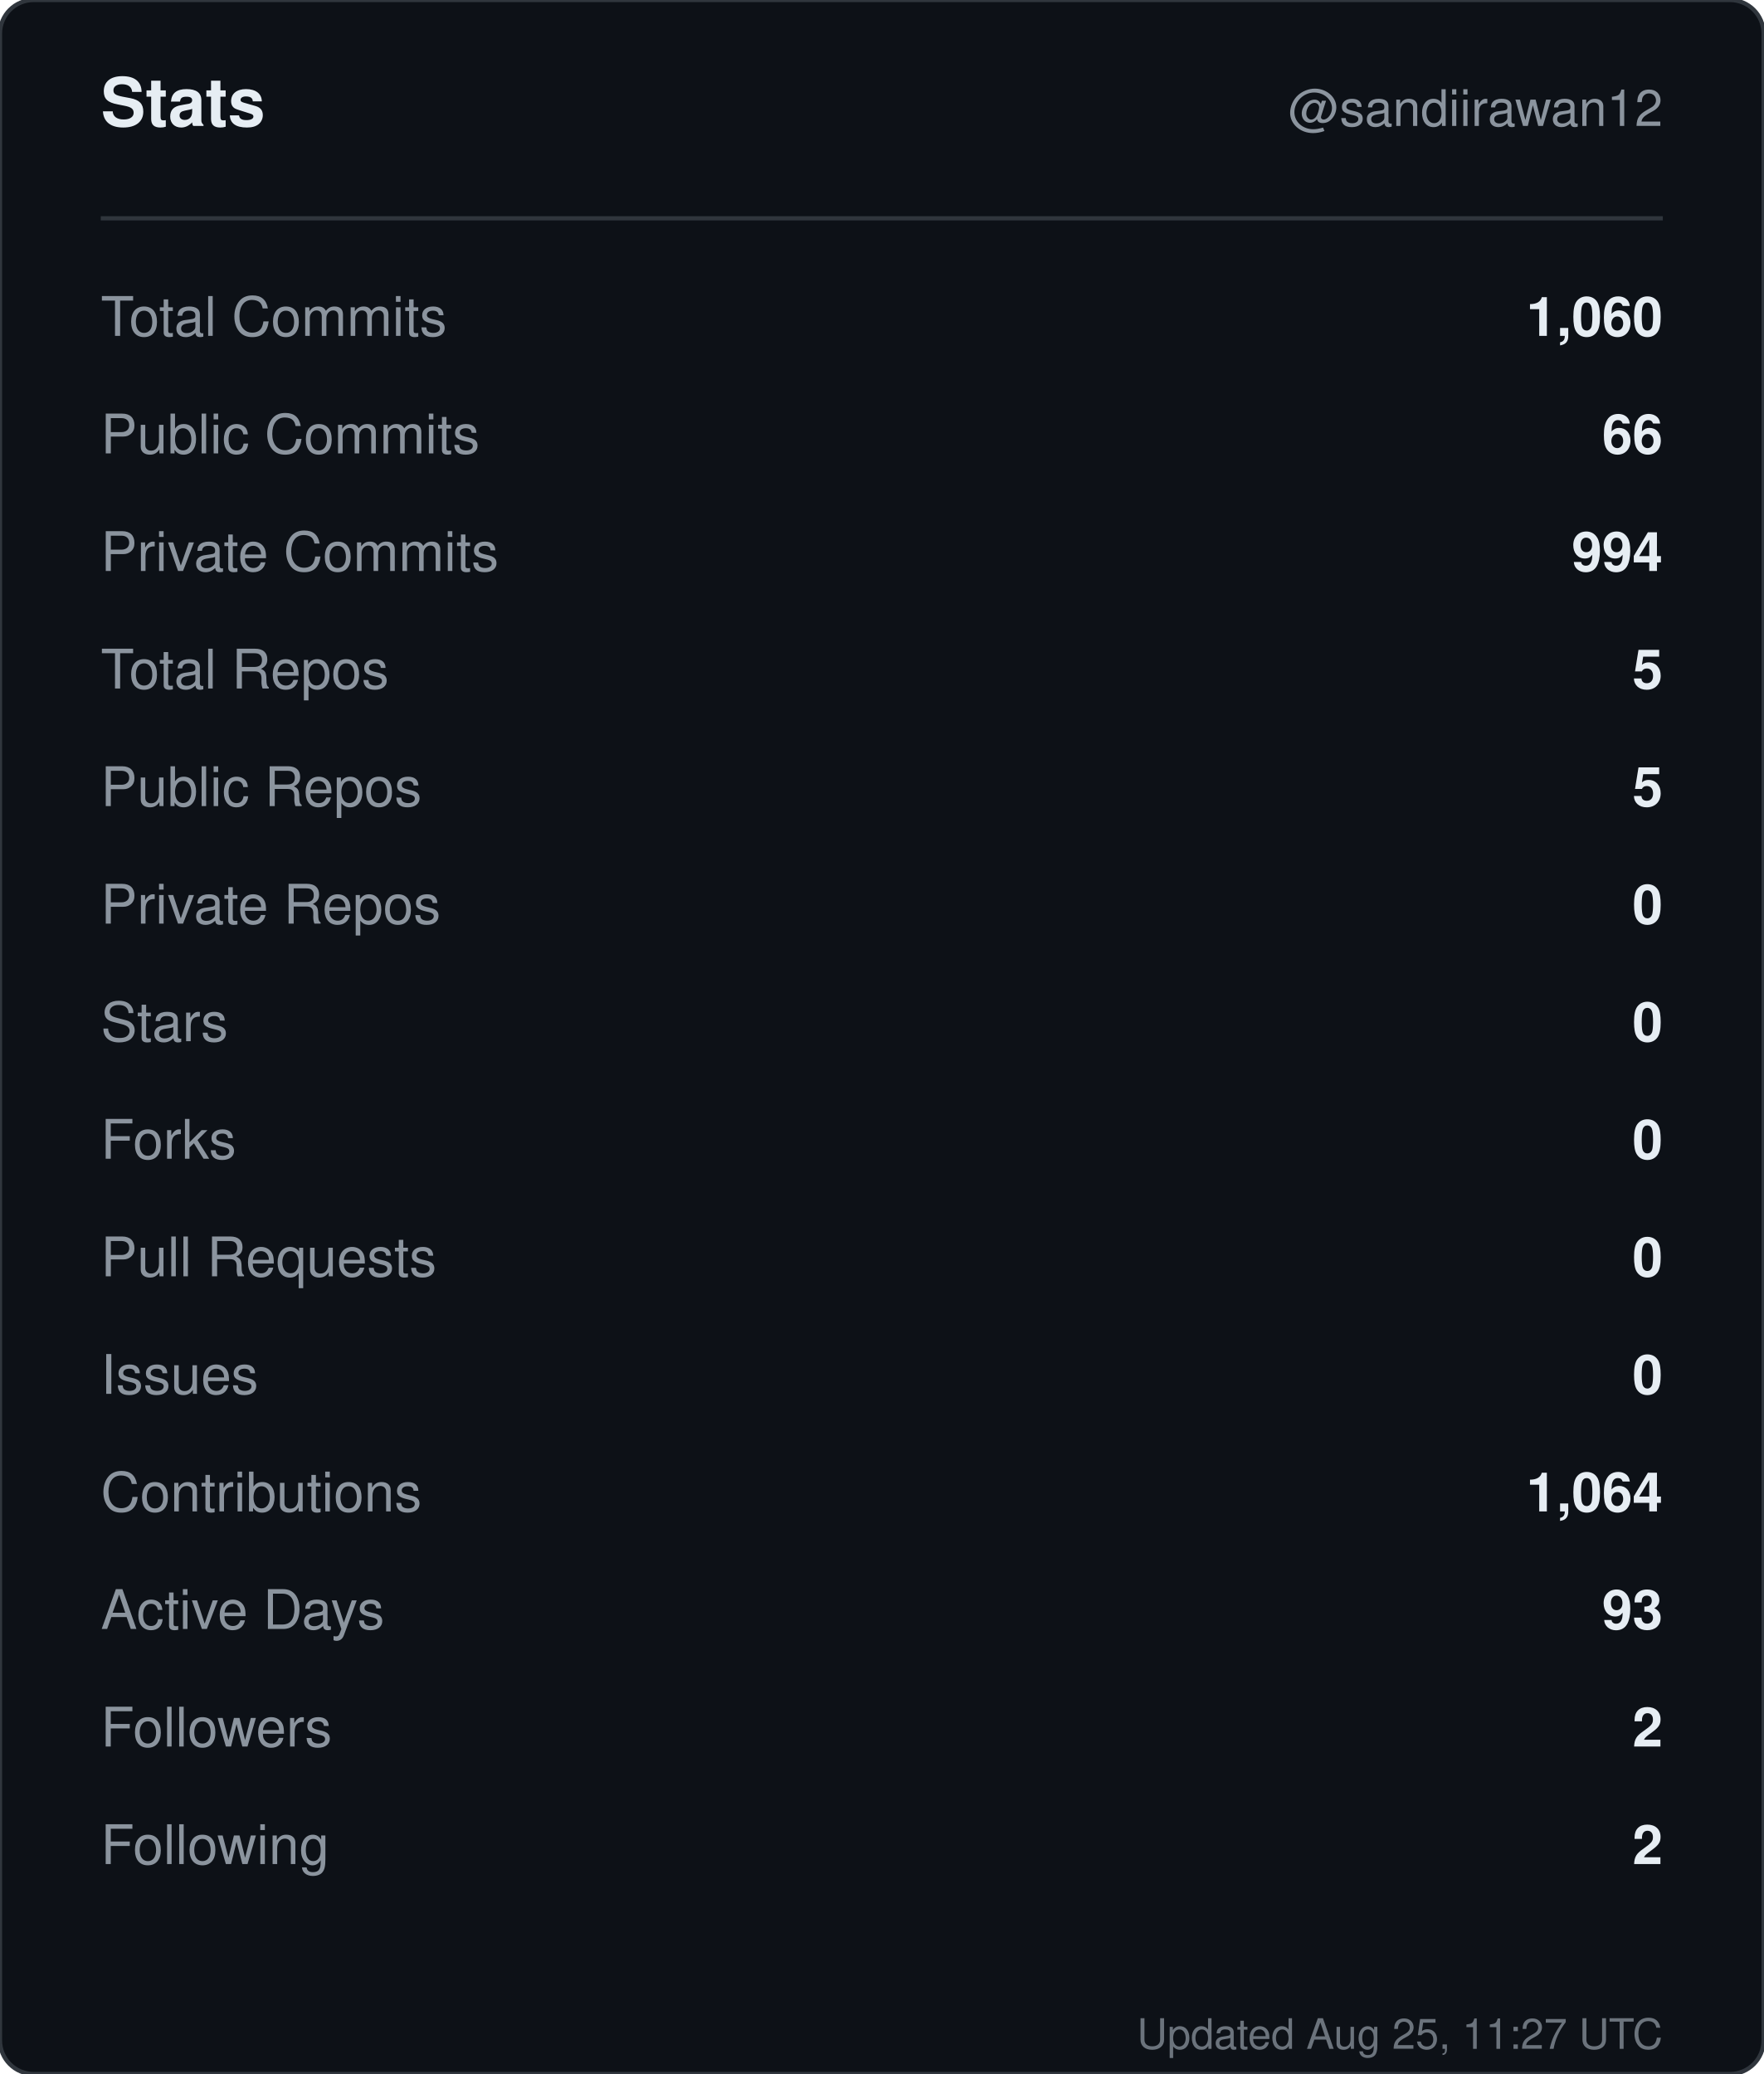
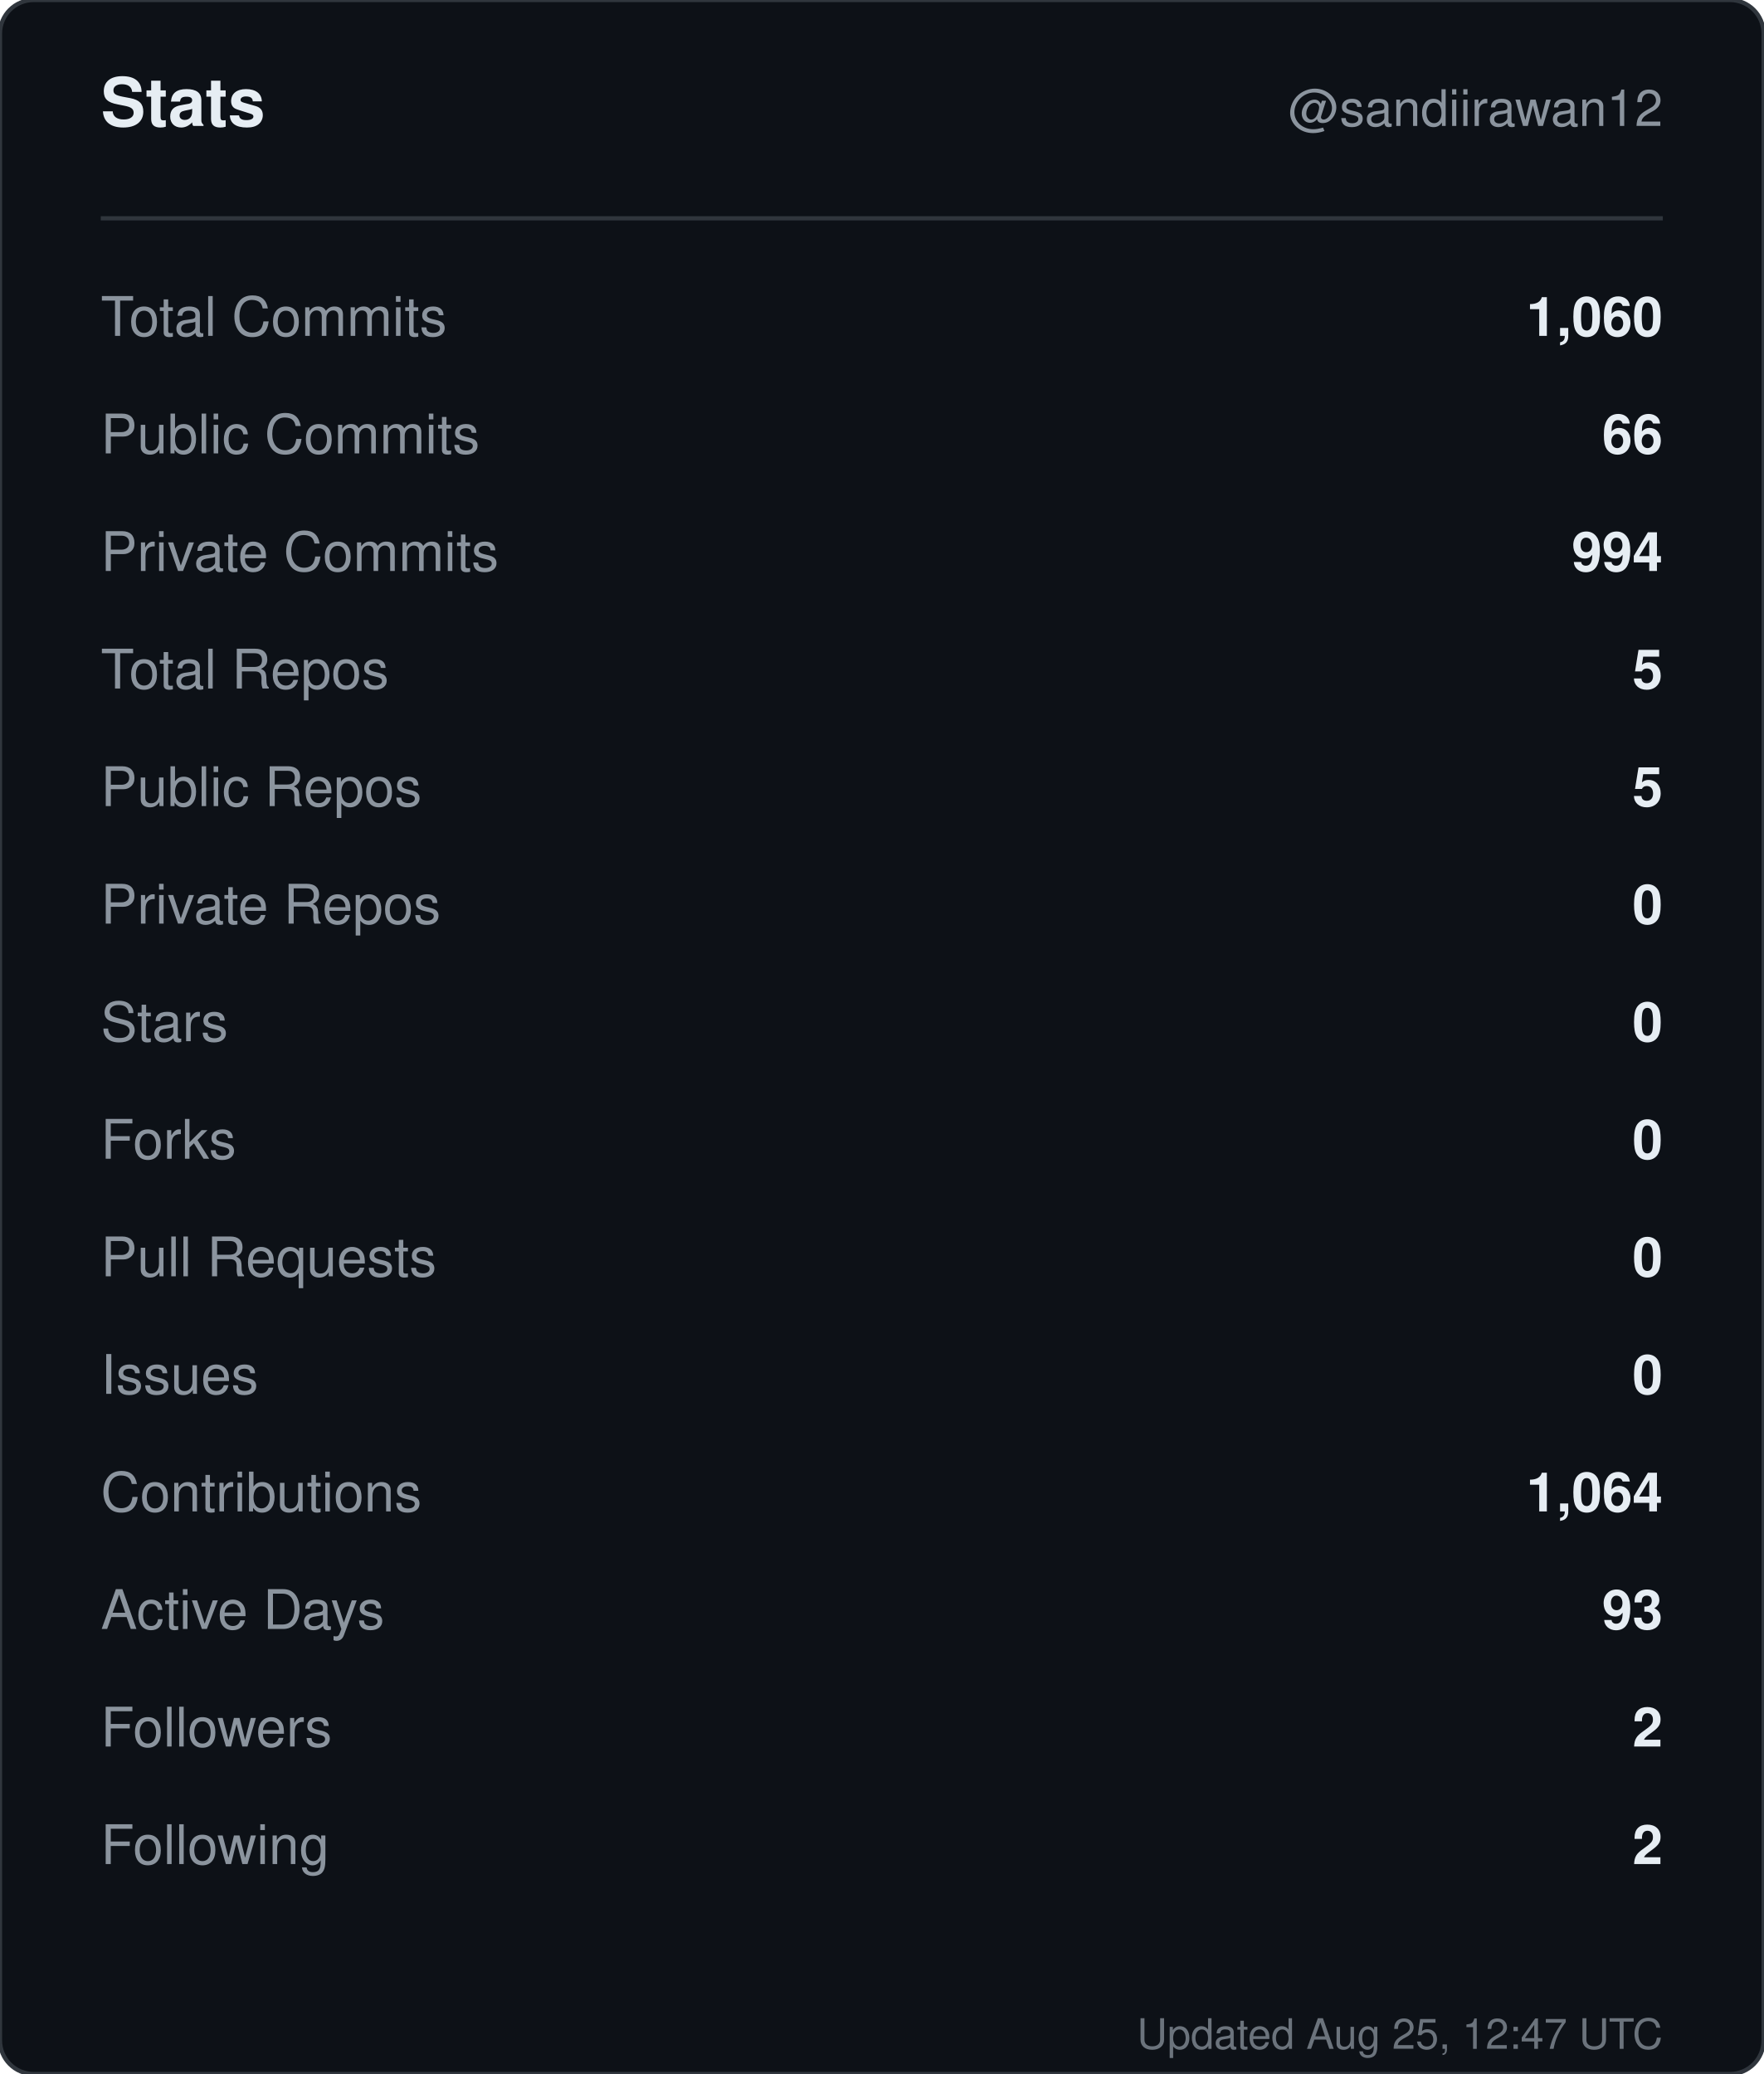
<svg xmlns="http://www.w3.org/2000/svg" width="420" height="494" viewBox="0 0 420 494" role="img" aria-label="Stats for sandiirawan12">
  <rect width="420" height="494" rx="8" fill="#0d1117" stroke="#30363d" />
  <g font-family="-apple-system, BlinkMacSystemFont, Segoe UI, Helvetica, Arial, sans-serif">
    <text x="24" y="30" fill="#e6edf3" font-size="16" font-weight="700">Stats</text>
    <text x="396" y="30" fill="#8b949e" font-size="12" text-anchor="end">@sandiirawan12</text>
    <line x1="24" y1="52" x2="396" y2="52" stroke="#30363d" />
    <text x="24" y="80" fill="#8b949e" font-size="13">Total Commits</text>
    <text x="396" y="80" fill="#e6edf3" font-size="13" font-weight="600" text-anchor="end">1,060</text>
    <text x="24" y="108" fill="#8b949e" font-size="13">Public Commits</text>
    <text x="396" y="108" fill="#e6edf3" font-size="13" font-weight="600" text-anchor="end">66</text>
    <text x="24" y="136" fill="#8b949e" font-size="13">Private Commits</text>
    <text x="396" y="136" fill="#e6edf3" font-size="13" font-weight="600" text-anchor="end">994</text>
    <text x="24" y="164" fill="#8b949e" font-size="13">Total Repos</text>
    <text x="396" y="164" fill="#e6edf3" font-size="13" font-weight="600" text-anchor="end">5</text>
    <text x="24" y="192" fill="#8b949e" font-size="13">Public Repos</text>
    <text x="396" y="192" fill="#e6edf3" font-size="13" font-weight="600" text-anchor="end">5</text>
    <text x="24" y="220" fill="#8b949e" font-size="13">Private Repos</text>
    <text x="396" y="220" fill="#e6edf3" font-size="13" font-weight="600" text-anchor="end">0</text>
    <text x="24" y="248" fill="#8b949e" font-size="13">Stars</text>
    <text x="396" y="248" fill="#e6edf3" font-size="13" font-weight="600" text-anchor="end">0</text>
    <text x="24" y="276" fill="#8b949e" font-size="13">Forks</text>
    <text x="396" y="276" fill="#e6edf3" font-size="13" font-weight="600" text-anchor="end">0</text>
    <text x="24" y="304" fill="#8b949e" font-size="13">Pull Requests</text>
    <text x="396" y="304" fill="#e6edf3" font-size="13" font-weight="600" text-anchor="end">0</text>
    <text x="24" y="332" fill="#8b949e" font-size="13">Issues</text>
    <text x="396" y="332" fill="#e6edf3" font-size="13" font-weight="600" text-anchor="end">0</text>
    <text x="24" y="360" fill="#8b949e" font-size="13">Contributions</text>
    <text x="396" y="360" fill="#e6edf3" font-size="13" font-weight="600" text-anchor="end">1,064</text>
    <text x="24" y="388" fill="#8b949e" font-size="13">Active Days</text>
    <text x="396" y="388" fill="#e6edf3" font-size="13" font-weight="600" text-anchor="end">93</text>
    <text x="24" y="416" fill="#8b949e" font-size="13">Followers</text>
    <text x="396" y="416" fill="#e6edf3" font-size="13" font-weight="600" text-anchor="end">2</text>
    <text x="24" y="444" fill="#8b949e" font-size="13">Following</text>
    <text x="396" y="444" fill="#e6edf3" font-size="13" font-weight="600" text-anchor="end">2</text>
-     <text x="396" y="488" fill="#8b949e" font-size="10" text-anchor="end" opacity="0.75">Updated Aug 25, 11:27 UTC</text>
+     <text x="396" y="488" fill="#8b949e" font-size="10" text-anchor="end" opacity="0.75">Updated Aug 25, 12:47 UTC</text>
  </g>
</svg>
